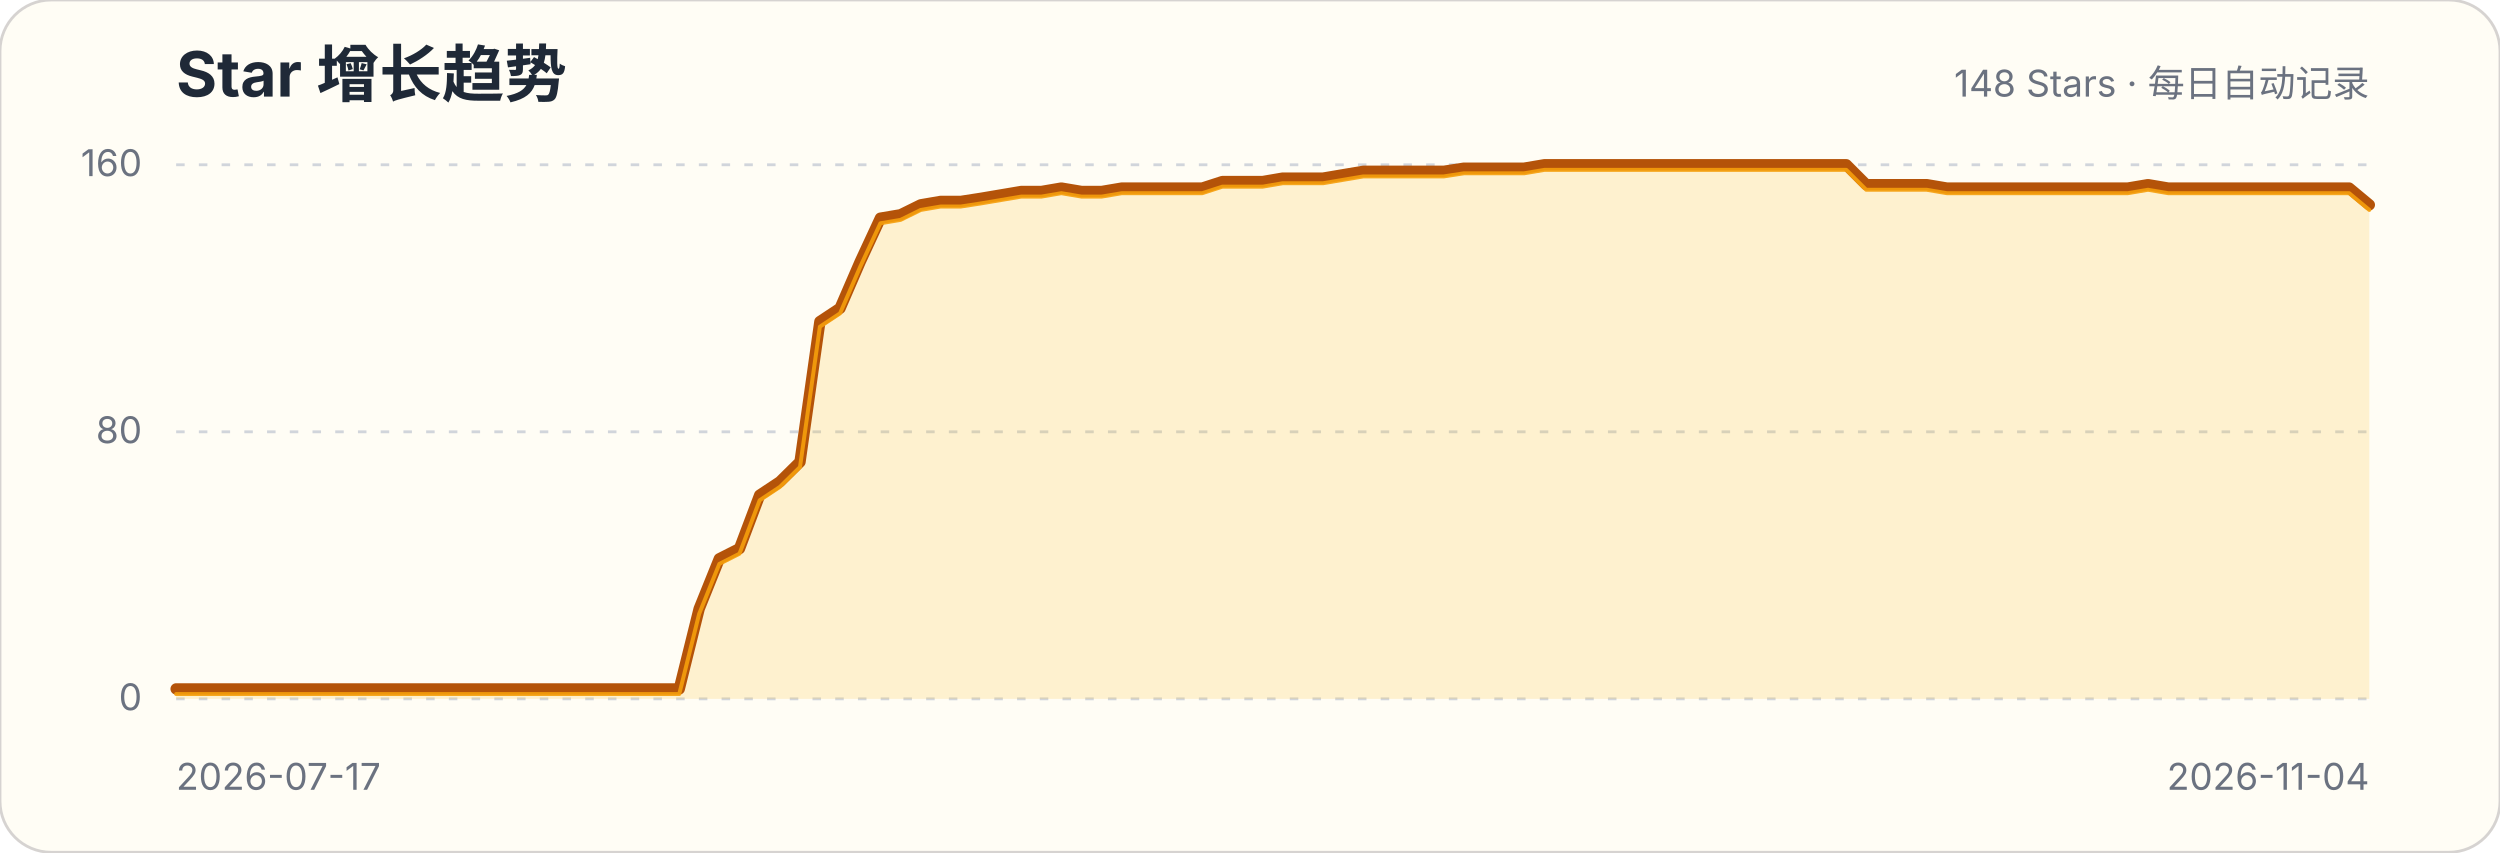
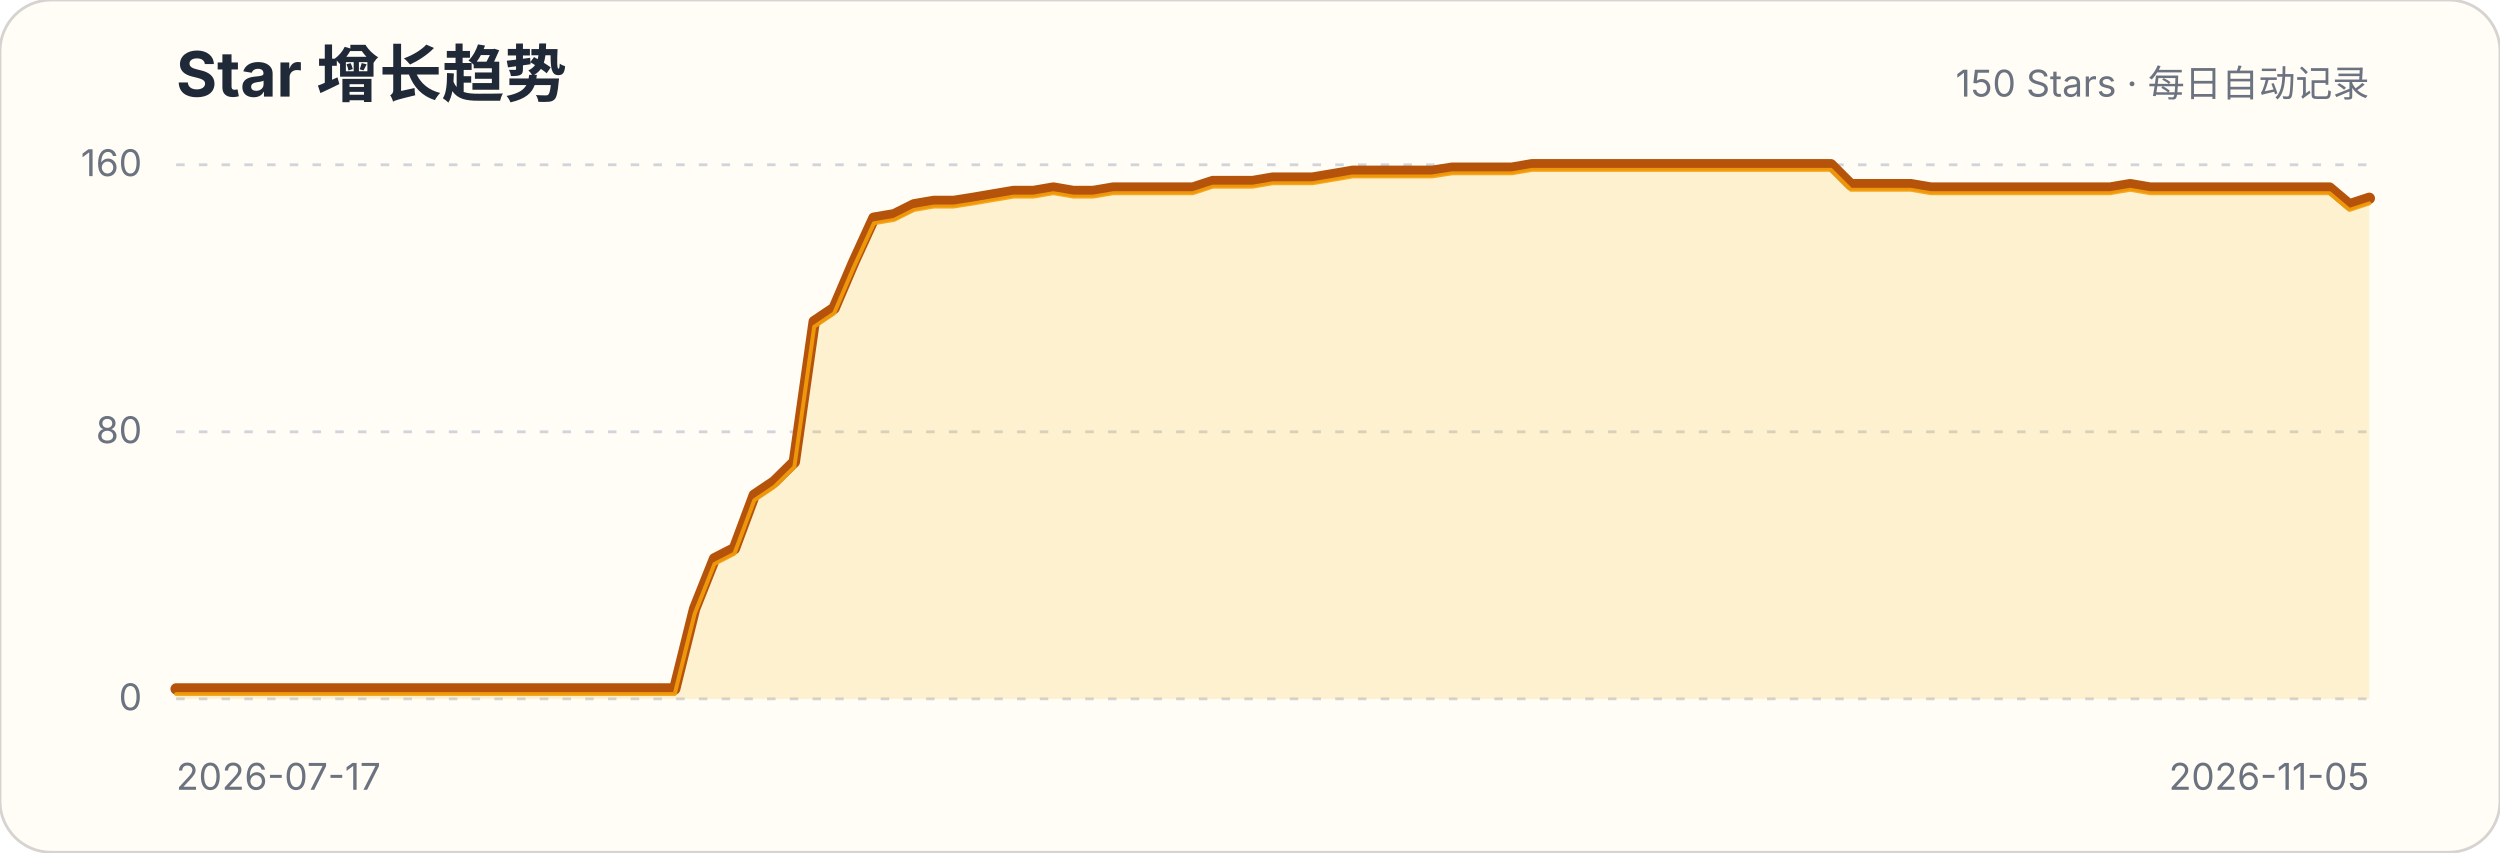
<svg xmlns="http://www.w3.org/2000/svg" width="880" height="300" viewBox="0 0 880 300" role="img" aria-labelledby="title description">
  <style>.title{font:700 22px -apple-system,BlinkMacSystemFont,"Segoe UI",sans-serif;fill:#1f2937}.subtitle,.axis{font:13px -apple-system,BlinkMacSystemFont,"Segoe UI",sans-serif;fill:#6b7280}.grid{stroke:#d1d5db;stroke-width:1;stroke-dasharray:3 5}</style>
  <rect width="880" height="300" rx="18" fill="#fffdf5" stroke="#d6d3d1" />
  <text x="62" y="34" class="title">Star 增长趋势</text>
-   <text x="834" y="34" class="subtitle" text-anchor="end">148 Stars · 每日自动记录</text>
+   <text x="834" y="34" class="subtitle" text-anchor="end">150 Stars · 每日自动记录</text>
  <g>
    <line x1="62" x2="834" y1="246" y2="246" class="grid" />
    <text x="50" y="250" class="axis" text-anchor="end">0</text>
  </g>
  <g>
    <line x1="62" x2="834" y1="152" y2="152" class="grid" />
    <text x="50" y="156" class="axis" text-anchor="end">80</text>
  </g>
  <g>
    <line x1="62" x2="834" y1="58" y2="58" class="grid" />
    <text x="50" y="62" class="axis" text-anchor="end">160</text>
  </g>
-   <path d="M62.0,242.5 L69.1,242.5 L76.2,242.5 L83.2,242.5 L90.3,242.5 L97.4,242.5 L104.5,242.5 L111.6,242.5 L118.7,242.5 L125.7,242.5 L132.8,242.5 L139.9,242.5 L147.0,242.5 L154.1,242.5 L161.2,242.5 L168.2,242.5 L175.3,242.5 L182.4,242.5 L189.5,242.5 L196.6,242.5 L203.7,242.5 L210.7,242.5 L217.8,242.5 L224.9,242.5 L232.0,242.5 L239.1,242.5 L246.1,214.3 L253.2,196.7 L260.3,193.1 L267.4,174.3 L274.5,169.6 L281.6,162.6 L288.6,113.2 L295.7,108.5 L302.8,92.1 L309.9,76.8 L317.0,75.6 L324.1,72.1 L331.1,70.9 L338.2,70.9 L345.3,69.8 L352.4,68.6 L359.5,67.4 L366.6,67.4 L373.6,66.2 L380.7,67.4 L387.8,67.4 L394.9,66.2 L402.0,66.2 L409.0,66.2 L416.1,66.2 L423.2,66.2 L430.3,63.9 L437.4,63.9 L444.5,63.9 L451.5,62.7 L458.6,62.7 L465.7,62.7 L472.8,61.5 L479.9,60.3 L487.0,60.3 L494.0,60.3 L501.1,60.3 L508.2,60.3 L515.3,59.2 L522.4,59.2 L529.4,59.2 L536.5,59.2 L543.6,58.0 L550.7,58.0 L557.8,58.0 L564.9,58.0 L571.9,58.0 L579.0,58.0 L586.1,58.0 L593.2,58.0 L600.3,58.0 L607.4,58.0 L614.4,58.0 L621.5,58.0 L628.6,58.0 L635.7,58.0 L642.8,58.0 L649.9,58.0 L656.9,65.0 L664.0,65.0 L671.1,65.0 L678.2,65.0 L685.3,66.2 L692.3,66.2 L699.4,66.2 L706.5,66.2 L713.6,66.2 L720.7,66.2 L727.8,66.2 L734.8,66.2 L741.9,66.2 L749.0,66.2 L756.1,65.0 L763.2,66.2 L770.3,66.2 L777.3,66.2 L784.4,66.2 L791.5,66.2 L798.6,66.2 L805.7,66.2 L812.8,66.2 L819.8,66.2 L826.9,66.2 L834.0,72.1 L834.0,246 L62,246 Z" fill="#fbbf24" fill-opacity=".18" />
-   <path d="M62.0,242.5 L69.1,242.5 L76.2,242.5 L83.2,242.5 L90.3,242.5 L97.4,242.5 L104.5,242.5 L111.6,242.5 L118.7,242.5 L125.7,242.5 L132.8,242.5 L139.9,242.5 L147.0,242.5 L154.1,242.5 L161.2,242.5 L168.2,242.5 L175.3,242.5 L182.4,242.5 L189.5,242.5 L196.6,242.5 L203.7,242.5 L210.7,242.5 L217.8,242.5 L224.9,242.5 L232.0,242.5 L239.1,242.5 L246.1,214.3 L253.2,196.7 L260.3,193.1 L267.4,174.3 L274.5,169.6 L281.6,162.6 L288.6,113.2 L295.7,108.5 L302.8,92.1 L309.9,76.8 L317.0,75.6 L324.1,72.1 L331.1,70.9 L338.2,70.9 L345.3,69.8 L352.4,68.6 L359.5,67.4 L366.6,67.4 L373.6,66.2 L380.7,67.4 L387.8,67.4 L394.9,66.2 L402.0,66.2 L409.0,66.2 L416.1,66.2 L423.2,66.2 L430.3,63.9 L437.4,63.9 L444.5,63.9 L451.5,62.7 L458.6,62.7 L465.7,62.7 L472.8,61.5 L479.9,60.3 L487.0,60.3 L494.0,60.3 L501.1,60.3 L508.2,60.3 L515.3,59.2 L522.4,59.2 L529.4,59.2 L536.5,59.2 L543.6,58.0 L550.7,58.0 L557.8,58.0 L564.9,58.0 L571.9,58.0 L579.0,58.0 L586.1,58.0 L593.2,58.0 L600.3,58.0 L607.4,58.0 L614.4,58.0 L621.5,58.0 L628.6,58.0 L635.7,58.0 L642.8,58.0 L649.9,58.0 L656.9,65.0 L664.0,65.0 L671.1,65.0 L678.2,65.0 L685.3,66.2 L692.3,66.2 L699.4,66.2 L706.5,66.2 L713.6,66.2 L720.7,66.2 L727.8,66.2 L734.8,66.2 L741.9,66.2 L749.0,66.2 L756.1,65.0 L763.2,66.2 L770.3,66.2 L777.3,66.2 L784.4,66.2 L791.5,66.2 L798.6,66.2 L805.7,66.2 L812.8,66.2 L819.8,66.2 L826.9,66.2 L834.0,72.1" fill="none" stroke="#b45309" stroke-width="4" stroke-linecap="round" stroke-linejoin="round" />
-   <path d="M62.0,242.5 L69.1,242.5 L76.2,242.5 L83.2,242.5 L90.3,242.5 L97.4,242.5 L104.5,242.5 L111.6,242.5 L118.7,242.5 L125.7,242.5 L132.8,242.5 L139.9,242.5 L147.0,242.5 L154.1,242.5 L161.2,242.5 L168.2,242.5 L175.3,242.5 L182.4,242.5 L189.5,242.5 L196.6,242.5 L203.7,242.5 L210.7,242.5 L217.8,242.5 L224.9,242.5 L232.0,242.5 L239.1,242.5 L246.1,214.3 L253.2,196.7 L260.3,193.1 L267.4,174.3 L274.5,169.6 L281.6,162.6 L288.6,113.2 L295.7,108.5 L302.8,92.1 L309.9,76.8 L317.0,75.6 L324.1,72.1 L331.1,70.9 L338.2,70.9 L345.3,69.8 L352.4,68.6 L359.5,67.4 L366.6,67.4 L373.6,66.2 L380.7,67.4 L387.8,67.4 L394.9,66.2 L402.0,66.2 L409.0,66.2 L416.1,66.2 L423.2,66.2 L430.3,63.9 L437.4,63.9 L444.5,63.9 L451.5,62.7 L458.6,62.7 L465.7,62.7 L472.8,61.5 L479.9,60.3 L487.0,60.3 L494.0,60.3 L501.1,60.3 L508.2,60.3 L515.3,59.2 L522.4,59.2 L529.4,59.2 L536.5,59.2 L543.6,58.0 L550.7,58.0 L557.8,58.0 L564.9,58.0 L571.9,58.0 L579.0,58.0 L586.1,58.0 L593.2,58.0 L600.3,58.0 L607.4,58.0 L614.4,58.0 L621.5,58.0 L628.6,58.0 L635.7,58.0 L642.8,58.0 L649.9,58.0 L656.9,65.0 L664.0,65.0 L671.1,65.0 L678.2,65.0 L685.3,66.2 L692.3,66.2 L699.4,66.2 L706.5,66.2 L713.6,66.2 L720.7,66.2 L727.8,66.2 L734.8,66.2 L741.9,66.2 L749.0,66.2 L756.1,65.0 L763.2,66.2 L770.3,66.2 L777.3,66.2 L784.4,66.2 L791.5,66.2 L798.6,66.2 L805.7,66.2 L812.8,66.2 L819.8,66.2 L826.9,66.2 L834.0,72.1" transform="translate(0,1.8)" fill="none" stroke="#f59e0b" stroke-width="1.4" stroke-linecap="round" stroke-linejoin="round" opacity=".9" />
+   <path d="M62.0,242.5 L69.0,242.5 L76.0,242.5 L83.1,242.5 L90.1,242.5 L97.1,242.5 L104.1,242.5 L111.1,242.5 L118.1,242.5 L125.2,242.5 L132.2,242.5 L139.2,242.5 L146.2,242.5 L153.2,242.5 L160.3,242.5 L167.3,242.5 L174.3,242.5 L181.3,242.5 L188.3,242.5 L195.3,242.5 L202.4,242.5 L209.4,242.5 L216.4,242.5 L223.4,242.5 L230.4,242.5 L237.5,242.5 L244.5,214.3 L251.5,196.7 L258.5,193.1 L265.5,174.3 L272.5,169.6 L279.6,162.6 L286.6,113.2 L293.6,108.5 L300.6,92.1 L307.6,76.8 L314.7,75.6 L321.7,72.1 L328.7,70.9 L335.7,70.9 L342.7,69.8 L349.7,68.6 L356.8,67.4 L363.8,67.4 L370.8,66.2 L377.8,67.4 L384.8,67.4 L391.9,66.2 L398.9,66.2 L405.9,66.2 L412.9,66.2 L419.9,66.2 L426.9,63.9 L434.0,63.9 L441.0,63.9 L448.0,62.7 L455.0,62.7 L462.0,62.7 L469.1,61.5 L476.1,60.3 L483.1,60.3 L490.1,60.3 L497.1,60.3 L504.1,60.3 L511.2,59.2 L518.2,59.2 L525.2,59.2 L532.2,59.2 L539.2,58.0 L546.3,58.0 L553.3,58.0 L560.3,58.0 L567.3,58.0 L574.3,58.0 L581.3,58.0 L588.4,58.0 L595.4,58.0 L602.4,58.0 L609.4,58.0 L616.4,58.0 L623.5,58.0 L630.5,58.0 L637.5,58.0 L644.5,58.0 L651.5,65.0 L658.5,65.0 L665.6,65.0 L672.6,65.0 L679.6,66.2 L686.6,66.2 L693.6,66.2 L700.7,66.2 L707.7,66.2 L714.7,66.2 L721.7,66.2 L728.7,66.2 L735.7,66.2 L742.8,66.2 L749.8,65.0 L756.8,66.2 L763.8,66.2 L770.8,66.2 L777.9,66.2 L784.9,66.2 L791.9,66.2 L798.9,66.2 L805.9,66.2 L812.9,66.2 L820.0,66.2 L827.0,72.1 L834.0,69.8 L834.0,246 L62,246 Z" fill="#fbbf24" fill-opacity=".18" />
+   <path d="M62.0,242.5 L69.0,242.5 L76.0,242.5 L83.1,242.5 L90.1,242.5 L97.1,242.5 L104.1,242.5 L111.1,242.5 L118.1,242.5 L125.2,242.5 L132.2,242.5 L139.2,242.5 L146.2,242.5 L153.2,242.5 L160.3,242.5 L167.3,242.5 L174.3,242.5 L181.3,242.5 L188.3,242.5 L195.3,242.5 L202.4,242.5 L209.4,242.5 L216.4,242.5 L223.4,242.5 L230.4,242.5 L237.5,242.5 L244.5,214.3 L251.5,196.7 L258.5,193.1 L265.5,174.3 L272.5,169.6 L279.6,162.6 L286.6,113.2 L293.6,108.5 L300.6,92.1 L307.6,76.8 L314.7,75.6 L321.7,72.1 L328.7,70.9 L335.7,70.9 L342.7,69.8 L349.7,68.6 L356.8,67.4 L363.8,67.4 L370.8,66.2 L377.8,67.4 L384.8,67.4 L391.9,66.2 L398.9,66.2 L405.9,66.2 L412.9,66.2 L419.9,66.2 L426.9,63.9 L434.0,63.9 L441.0,63.9 L448.0,62.7 L455.0,62.7 L462.0,62.7 L469.1,61.5 L476.1,60.3 L483.1,60.3 L490.1,60.3 L497.1,60.3 L504.1,60.3 L511.2,59.2 L518.2,59.2 L525.2,59.2 L532.2,59.2 L539.2,58.0 L546.3,58.0 L553.3,58.0 L560.3,58.0 L567.3,58.0 L574.3,58.0 L581.3,58.0 L588.4,58.0 L595.4,58.0 L602.4,58.0 L609.4,58.0 L616.4,58.0 L623.5,58.0 L630.5,58.0 L637.5,58.0 L644.5,58.0 L651.5,65.0 L658.5,65.0 L665.6,65.0 L672.6,65.0 L679.6,66.2 L686.6,66.2 L693.6,66.2 L700.7,66.2 L707.7,66.2 L714.7,66.2 L721.7,66.2 L728.7,66.2 L735.7,66.2 L742.8,66.2 L749.8,65.0 L756.8,66.2 L763.8,66.2 L770.8,66.2 L777.9,66.2 L784.9,66.2 L791.9,66.2 L798.9,66.2 L805.9,66.2 L812.9,66.2 L820.0,66.2 L827.0,72.1 L834.0,69.8" fill="none" stroke="#b45309" stroke-width="4" stroke-linecap="round" stroke-linejoin="round" />
+   <path d="M62.0,242.5 L69.0,242.5 L76.0,242.5 L83.1,242.5 L90.1,242.5 L97.1,242.5 L104.1,242.5 L111.1,242.5 L118.1,242.5 L125.2,242.5 L132.2,242.5 L139.2,242.5 L146.2,242.5 L153.2,242.5 L160.3,242.5 L167.3,242.5 L174.3,242.5 L181.3,242.5 L188.3,242.5 L195.3,242.5 L202.4,242.5 L209.4,242.5 L216.4,242.5 L223.4,242.5 L230.4,242.5 L237.5,242.5 L244.5,214.3 L251.5,196.7 L258.5,193.1 L265.5,174.3 L272.5,169.6 L279.6,162.6 L286.6,113.2 L293.6,108.5 L300.6,92.1 L307.6,76.8 L314.7,75.6 L321.7,72.1 L328.7,70.9 L335.7,70.9 L342.7,69.8 L349.7,68.6 L356.8,67.4 L363.8,67.4 L370.8,66.2 L377.8,67.4 L384.8,67.4 L391.9,66.2 L398.9,66.2 L405.9,66.2 L412.9,66.2 L419.9,66.2 L426.9,63.9 L434.0,63.9 L441.0,63.9 L448.0,62.7 L455.0,62.7 L462.0,62.7 L469.1,61.5 L476.1,60.3 L483.1,60.3 L490.1,60.3 L497.1,60.3 L504.1,60.3 L511.2,59.2 L518.2,59.2 L525.2,59.2 L532.2,59.2 L539.2,58.0 L546.3,58.0 L553.3,58.0 L560.3,58.0 L567.3,58.0 L574.3,58.0 L581.3,58.0 L588.4,58.0 L595.4,58.0 L602.4,58.0 L609.4,58.0 L616.4,58.0 L623.5,58.0 L630.5,58.0 L637.5,58.0 L644.5,58.0 L651.5,65.0 L658.5,65.0 L665.6,65.0 L672.6,65.0 L679.6,66.2 L686.6,66.2 L693.6,66.2 L700.7,66.2 L707.7,66.2 L714.7,66.2 L721.7,66.2 L728.7,66.2 L735.7,66.2 L742.8,66.2 L749.8,65.0 L756.8,66.2 L763.8,66.2 L770.8,66.2 L777.9,66.2 L784.9,66.2 L791.9,66.2 L798.9,66.2 L805.9,66.2 L812.9,66.2 L820.0,66.2 L827.0,72.1 L834.0,69.8" transform="translate(0,1.8)" fill="none" stroke="#f59e0b" stroke-width="1.4" stroke-linecap="round" stroke-linejoin="round" opacity=".9" />
  <text x="62" y="278" class="axis">2026-07-17</text>
-   <text x="834" y="278" class="axis" text-anchor="end">2026-11-04</text>
+   <text x="834" y="278" class="axis" text-anchor="end">2026-11-05</text>
</svg>
